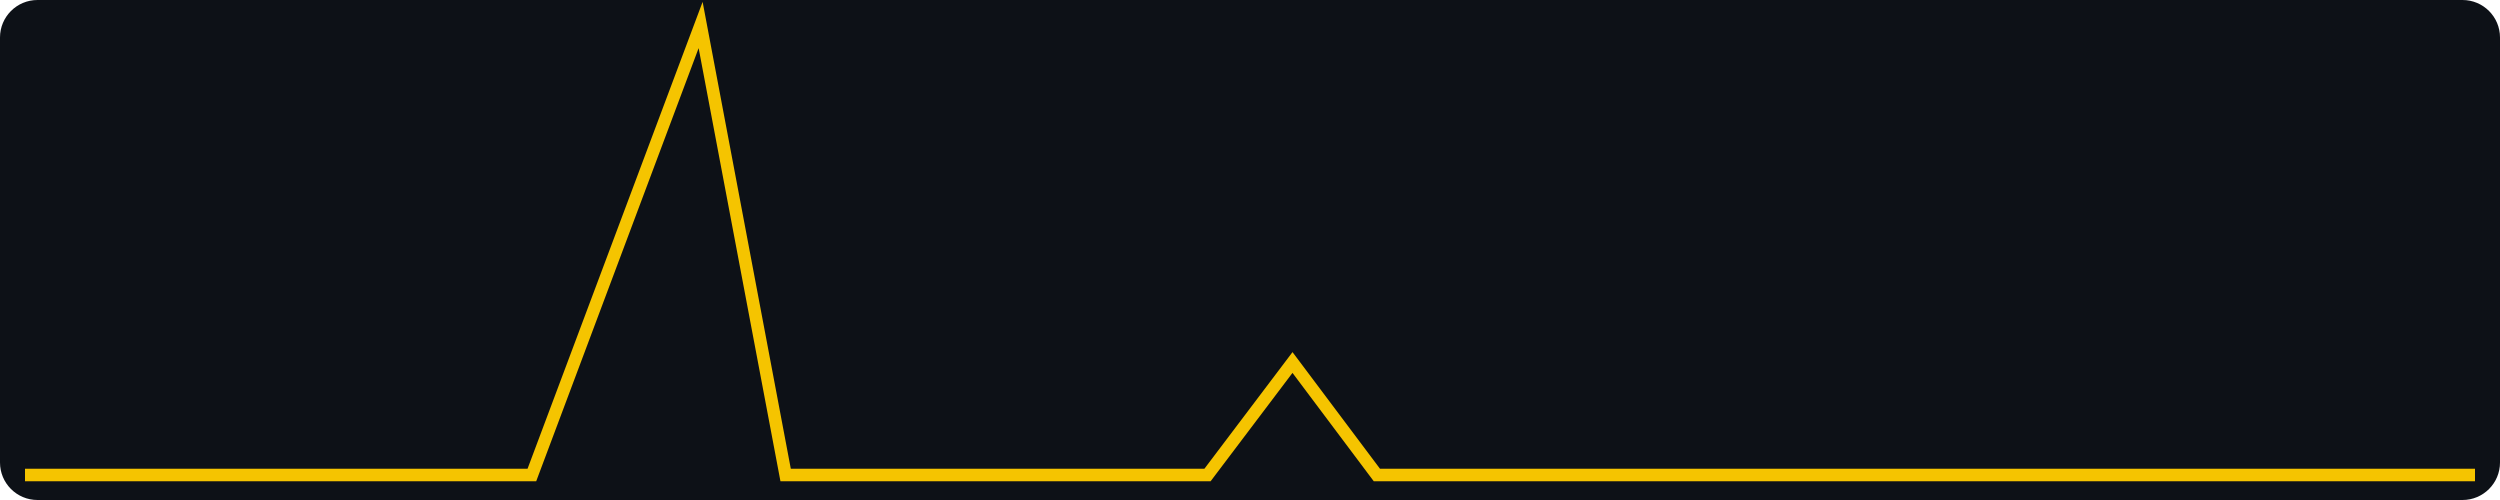
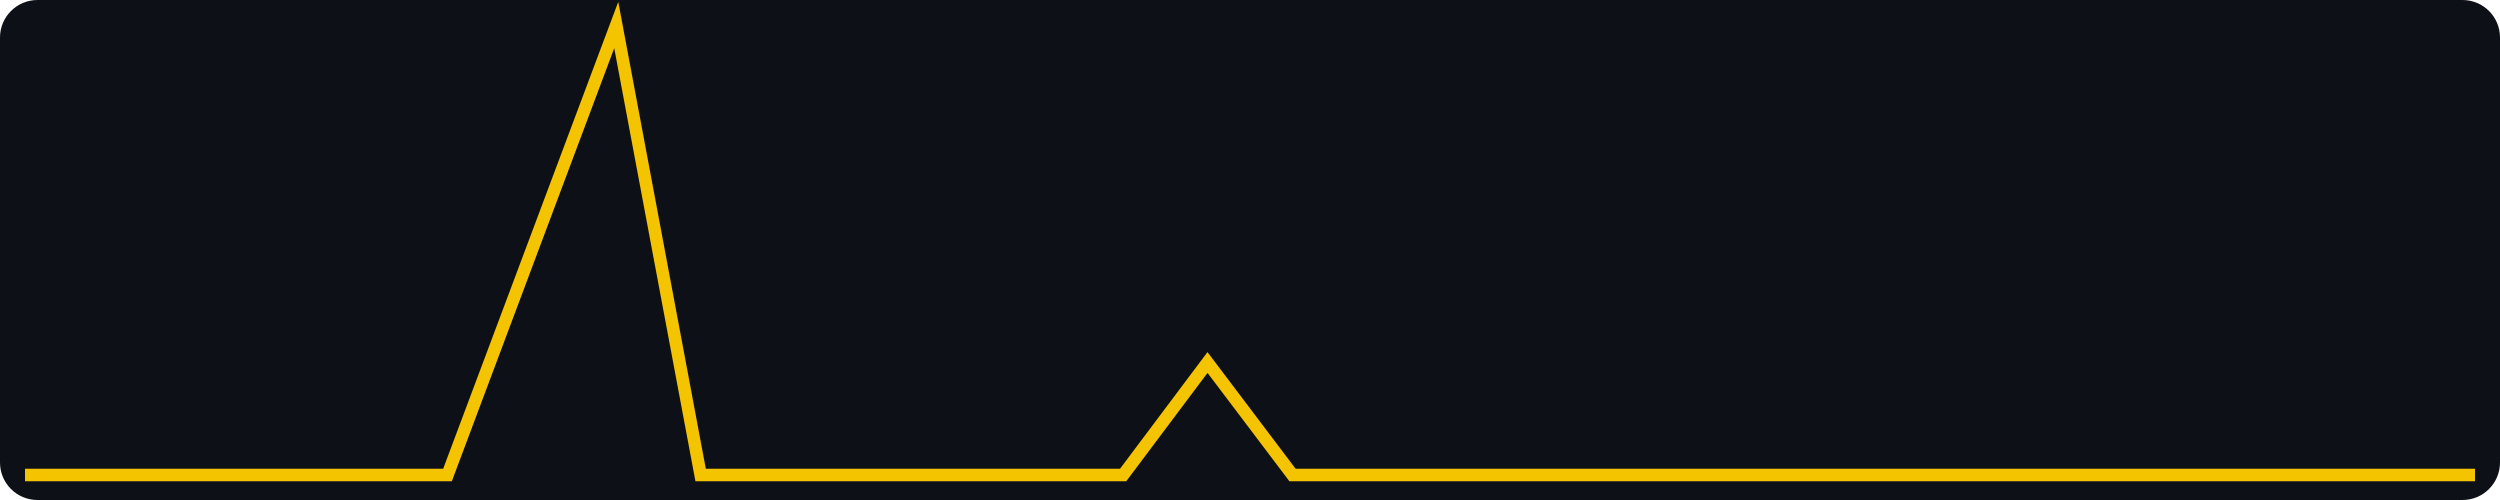
<svg xmlns="http://www.w3.org/2000/svg" width="400" height="80" viewBox="0 0 400 80" role="img" aria-label="views, last 30 days, max 4">
  <rect width="400" height="80" fill="#0d1117" rx="6" />
-   <polyline fill="none" stroke="#f5c400" stroke-width="2" points="4.0,76.0 17.5,76.0 31.0,76.0 44.6,76.0 58.1,76.0 71.6,76.0 85.1,76.0 98.6,40.0 112.1,4.0 125.7,76.0 139.2,76.0 152.7,76.0 166.2,76.0 179.7,76.0 193.2,76.0 206.8,58.0 220.3,76.0 233.8,76.0 247.3,76.0 260.8,76.0 274.3,76.0 287.9,76.0 301.4,76.0 314.9,76.0 328.4,76.0 341.9,76.0 355.4,76.0 369.0,76.0 382.5,76.0 396.0,76.0" />
+   <polyline fill="none" stroke="#f5c400" stroke-width="2" points="4.0,76.0 17.5,76.0 31.0,76.0 44.6,76.0 58.1,76.0 71.6,76.0 85.1,40.0 98.6,4.0 112.1,76.0 125.7,76.0 139.2,76.0 152.7,76.0 166.2,76.0 179.7,76.0 193.2,58.0 206.8,76.0 220.3,76.0 233.8,76.0 247.3,76.0 260.8,76.0 274.3,76.0 287.9,76.0 301.4,76.0 314.9,76.0 328.4,76.0 341.9,76.0 355.4,76.0 369.0,76.0 382.5,76.0 396.0,76.0" />
</svg>
